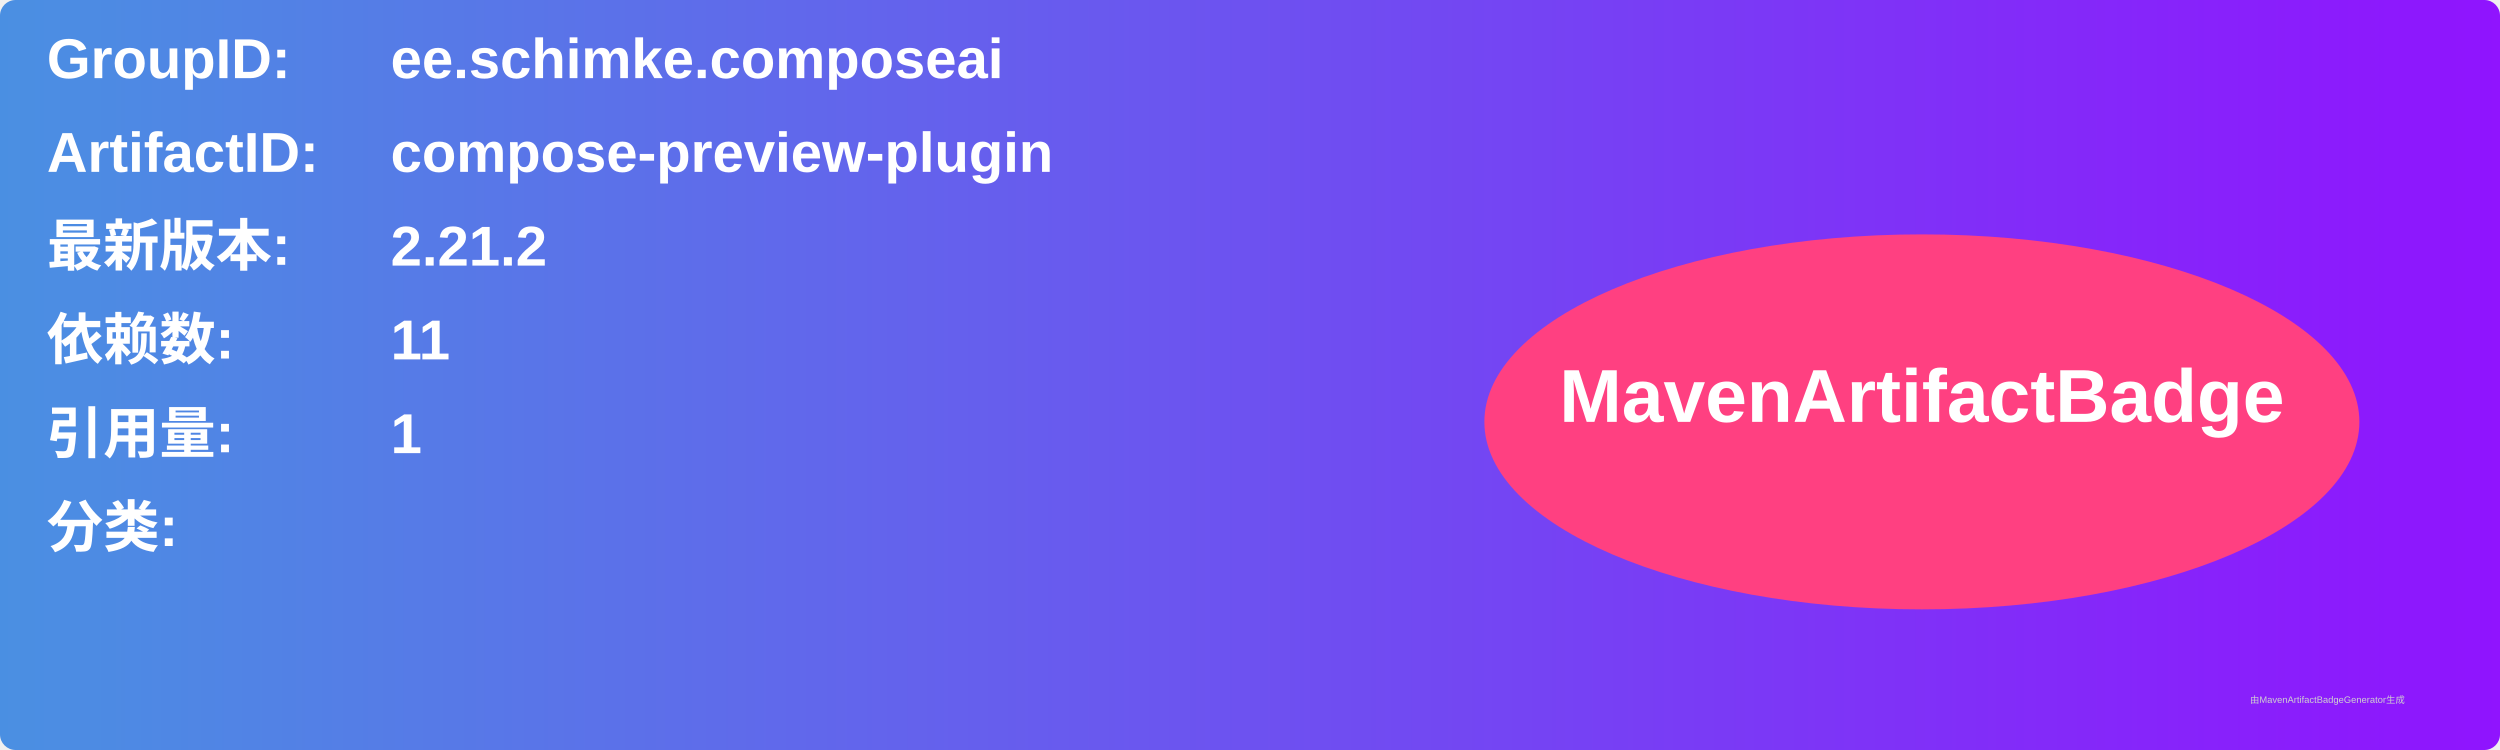
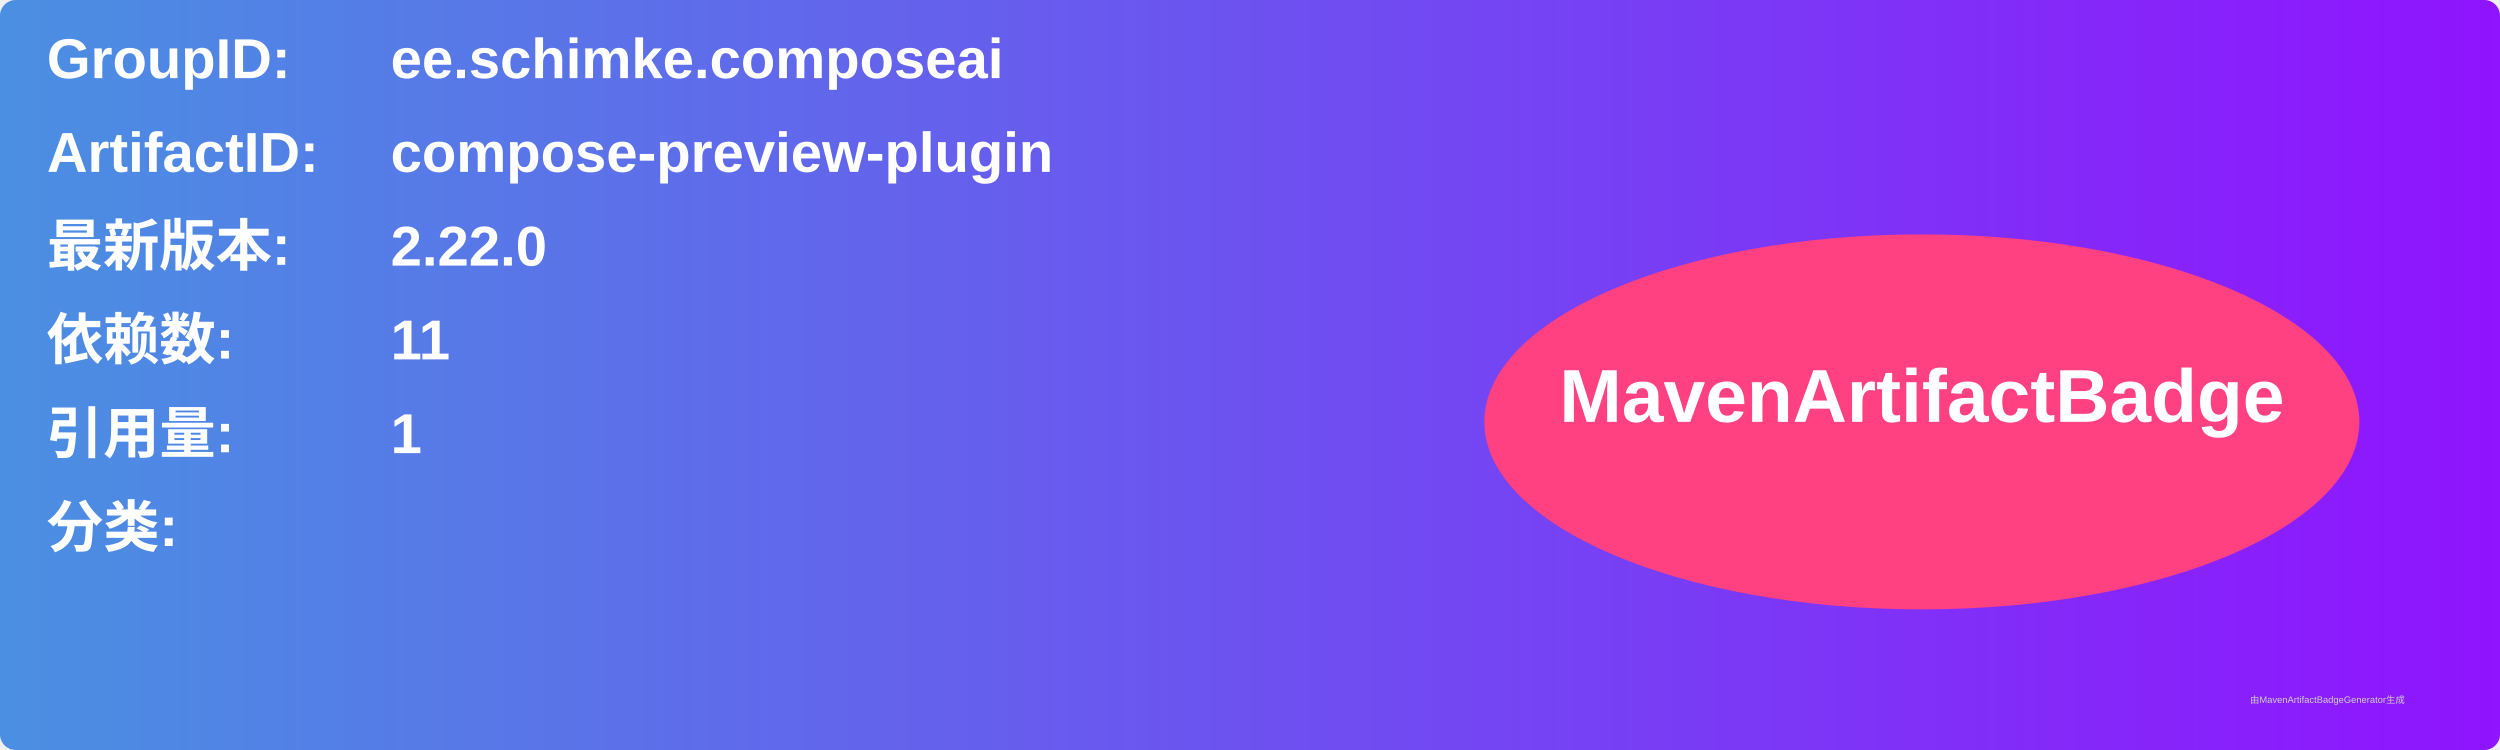
<svg xmlns="http://www.w3.org/2000/svg" width="800" height="240" viewBox="0 0 800 240">
  <linearGradient id="grad" x1="0%" y1="0%" x2="100%" y2="0%">
    <stop offset="0%" stop-color="#4a90e2" />
    <stop offset="100%" stop-color="#9013fe" />
  </linearGradient>
  <rect width="100%" height="100%" rx="5" ry="5" fill="url(#grad)" />
  <g transform="translate(15, 15)">
    <text x="0" y="10" font-family="Arial" font-size="18" fill="white" font-weight="bold" width="260">GroupID:</text>
    <text x="110" y="10" font-family="Arial" font-size="18" fill="white" font-weight="bold" width="460">ee.schimke.composeai</text>
    <text x="0" y="40" font-family="Arial" font-size="18" fill="white" font-weight="bold" width="260">ArtifactID:</text>
    <text x="110" y="40" font-family="Arial" font-size="18" fill="white" font-weight="bold" width="460">compose-preview-plugin</text>
    <text x="0" y="70" font-family="Arial" font-size="18" fill="white" font-weight="bold">最新版本:</text>
    <text x="110" y="70" font-family="Arial" font-size="18" fill="white" font-weight="bold">
-       <tspan font-weight="bold">2.21.2</tspan>
+       <tspan font-weight="bold">2.22.0</tspan>
    </text>
    <text x="0" y="100" font-family="Arial" font-size="18" fill="white" font-weight="bold">依赖数: </text>
    <text x="110" y="100" font-family="Arial" font-size="18" fill="white">
      <tspan font-weight="bold">11</tspan>
    </text>
    <text x="0" y="130" font-family="Arial" font-size="18" fill="white" font-weight="bold">引用量: </text>
    <text x="110" y="130" font-family="Arial" font-size="18" fill="white">
      <tspan font-weight="bold">1</tspan>
    </text>
    <text x="0" y="160" font-family="Arial" font-size="18" fill="white" font-weight="bold">分类:</text>
    <text x="10" y="190" font-family="Arial" font-size="10" fill="white">
      <tspan font-weight="bold" />
    </text>
    <ellipse cx="600" cy="120" rx="140" ry="60" fill="#ff4081" />
    <text x="600" y="120" text-anchor="middle" font-family="Arial" font-size="24" fill="white" font-weight="bold">MavenArtifactBadge</text>
  </g>
  <text x="720" y="225" font-family="Arial" font-size="3" fill="#d0d0d0">由MavenArtifactBadgeGenerator生成</text>
</svg>
